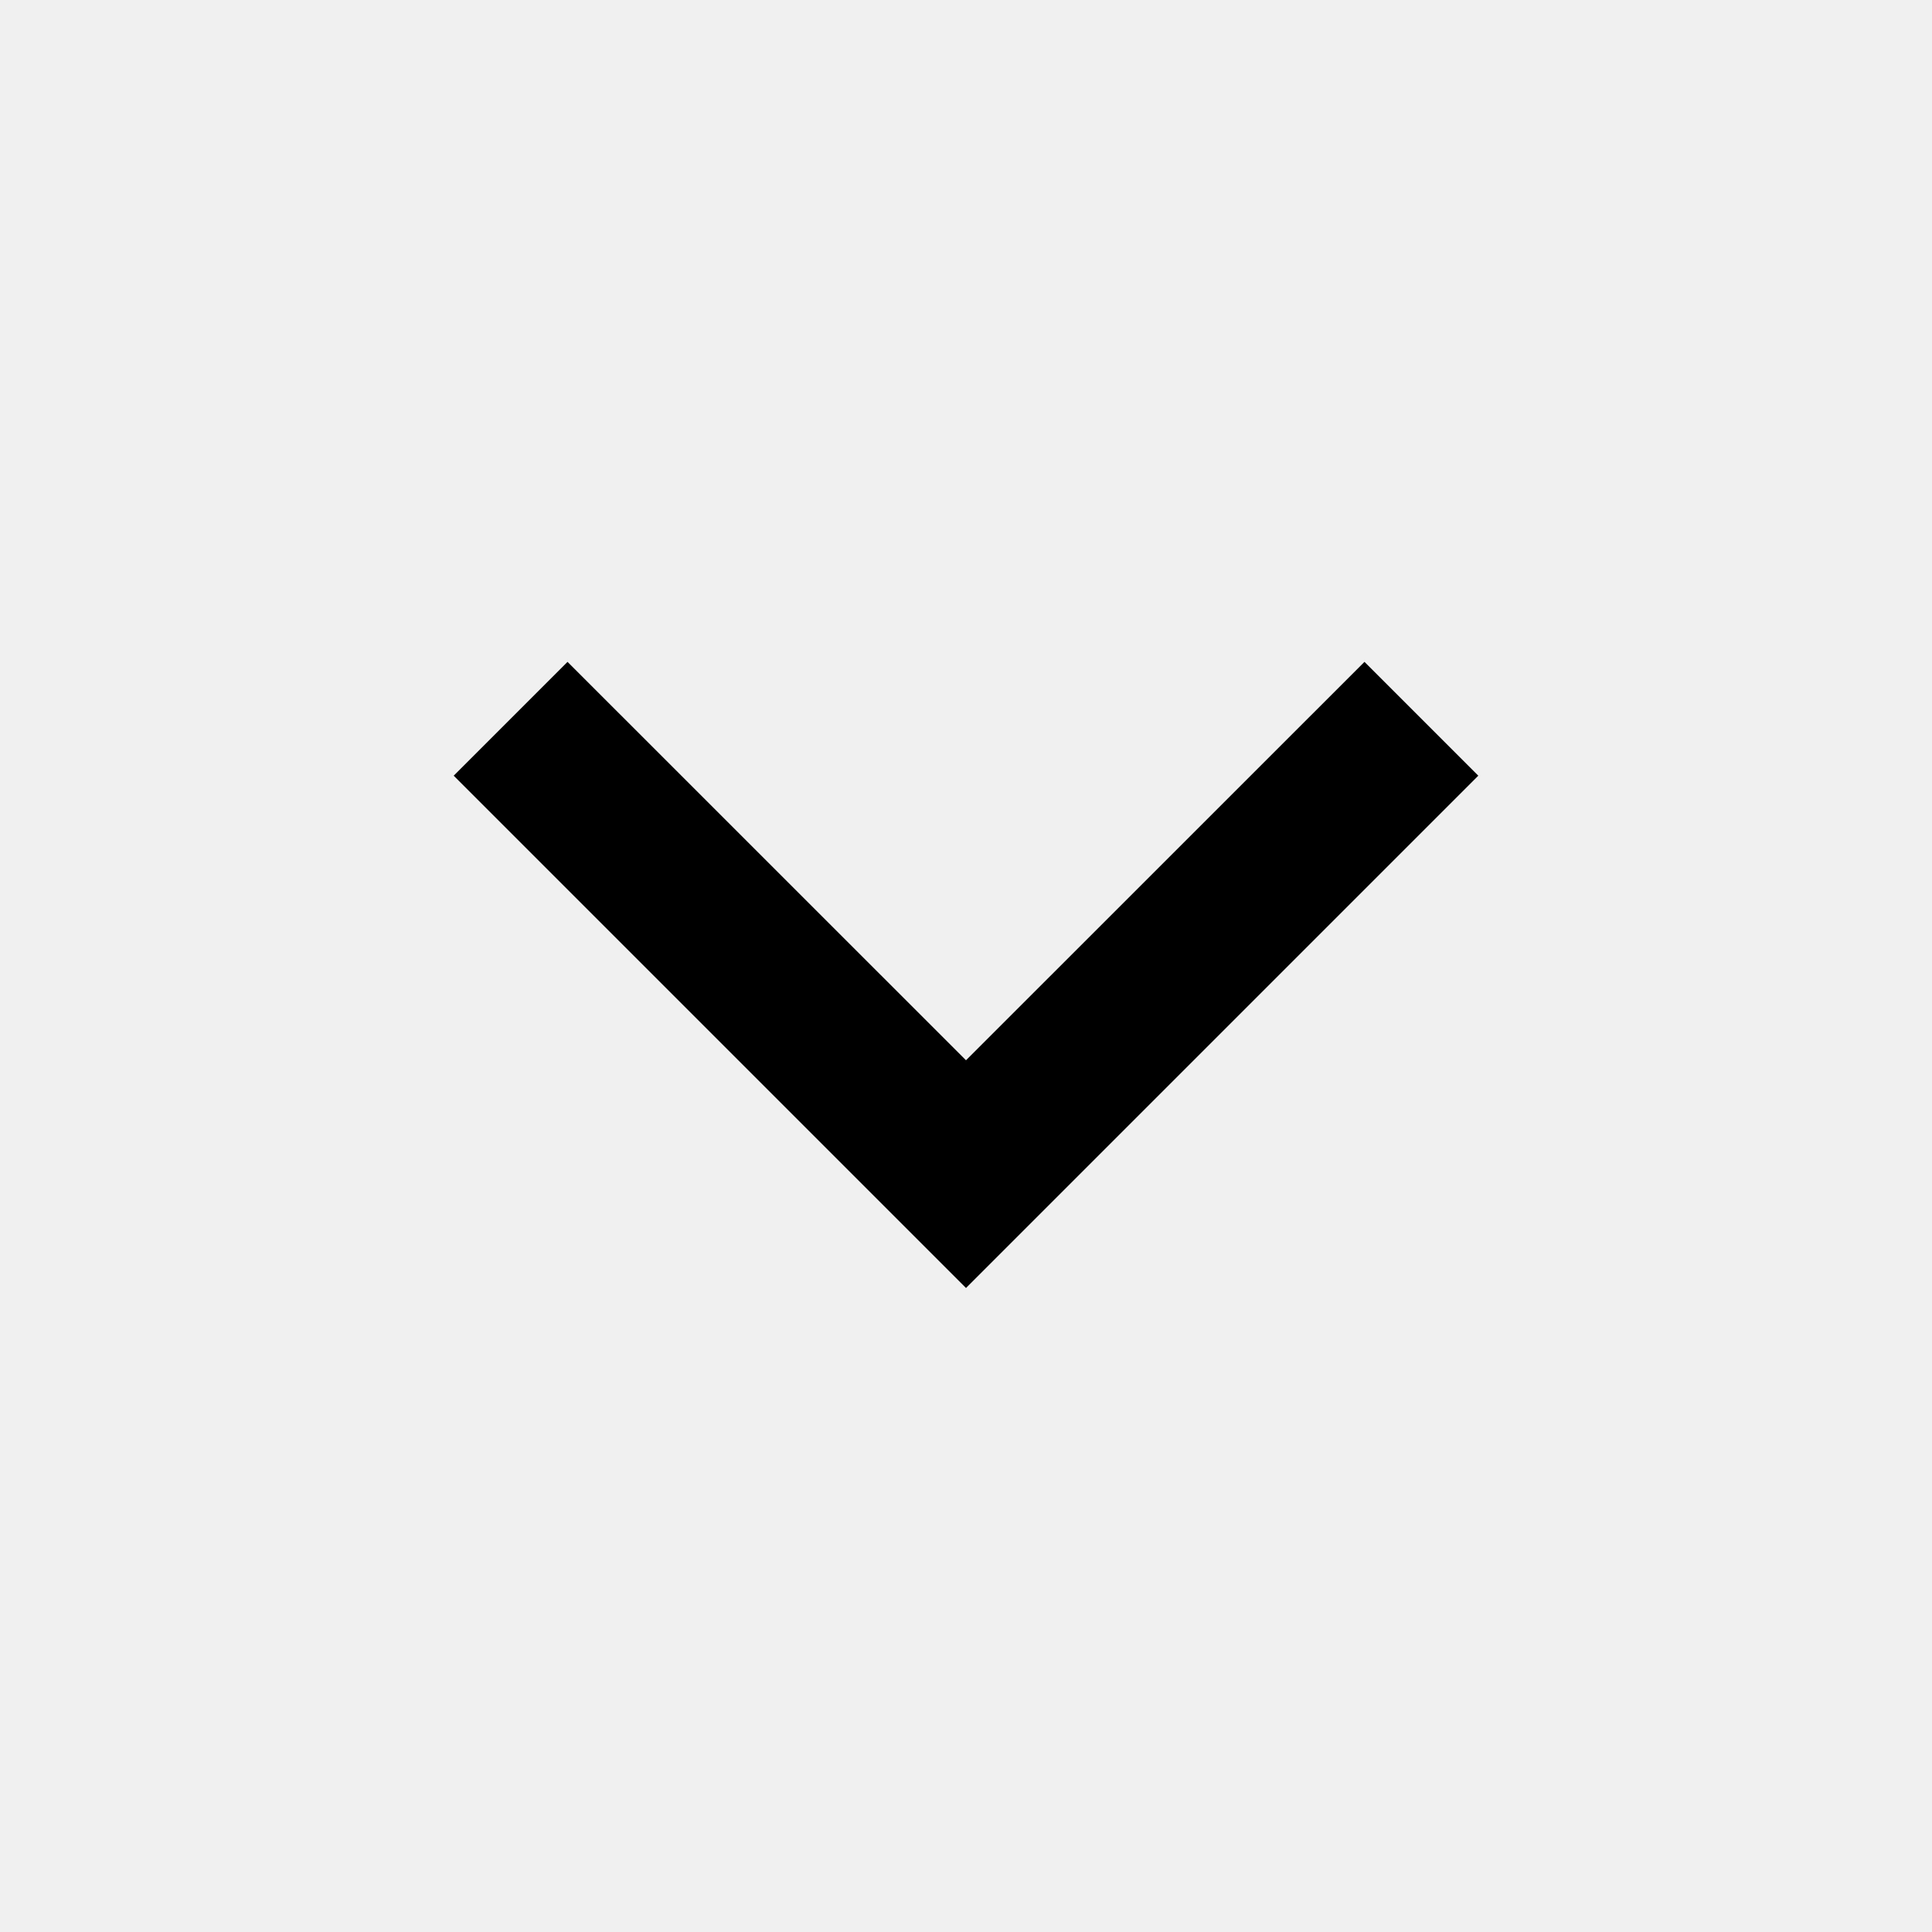
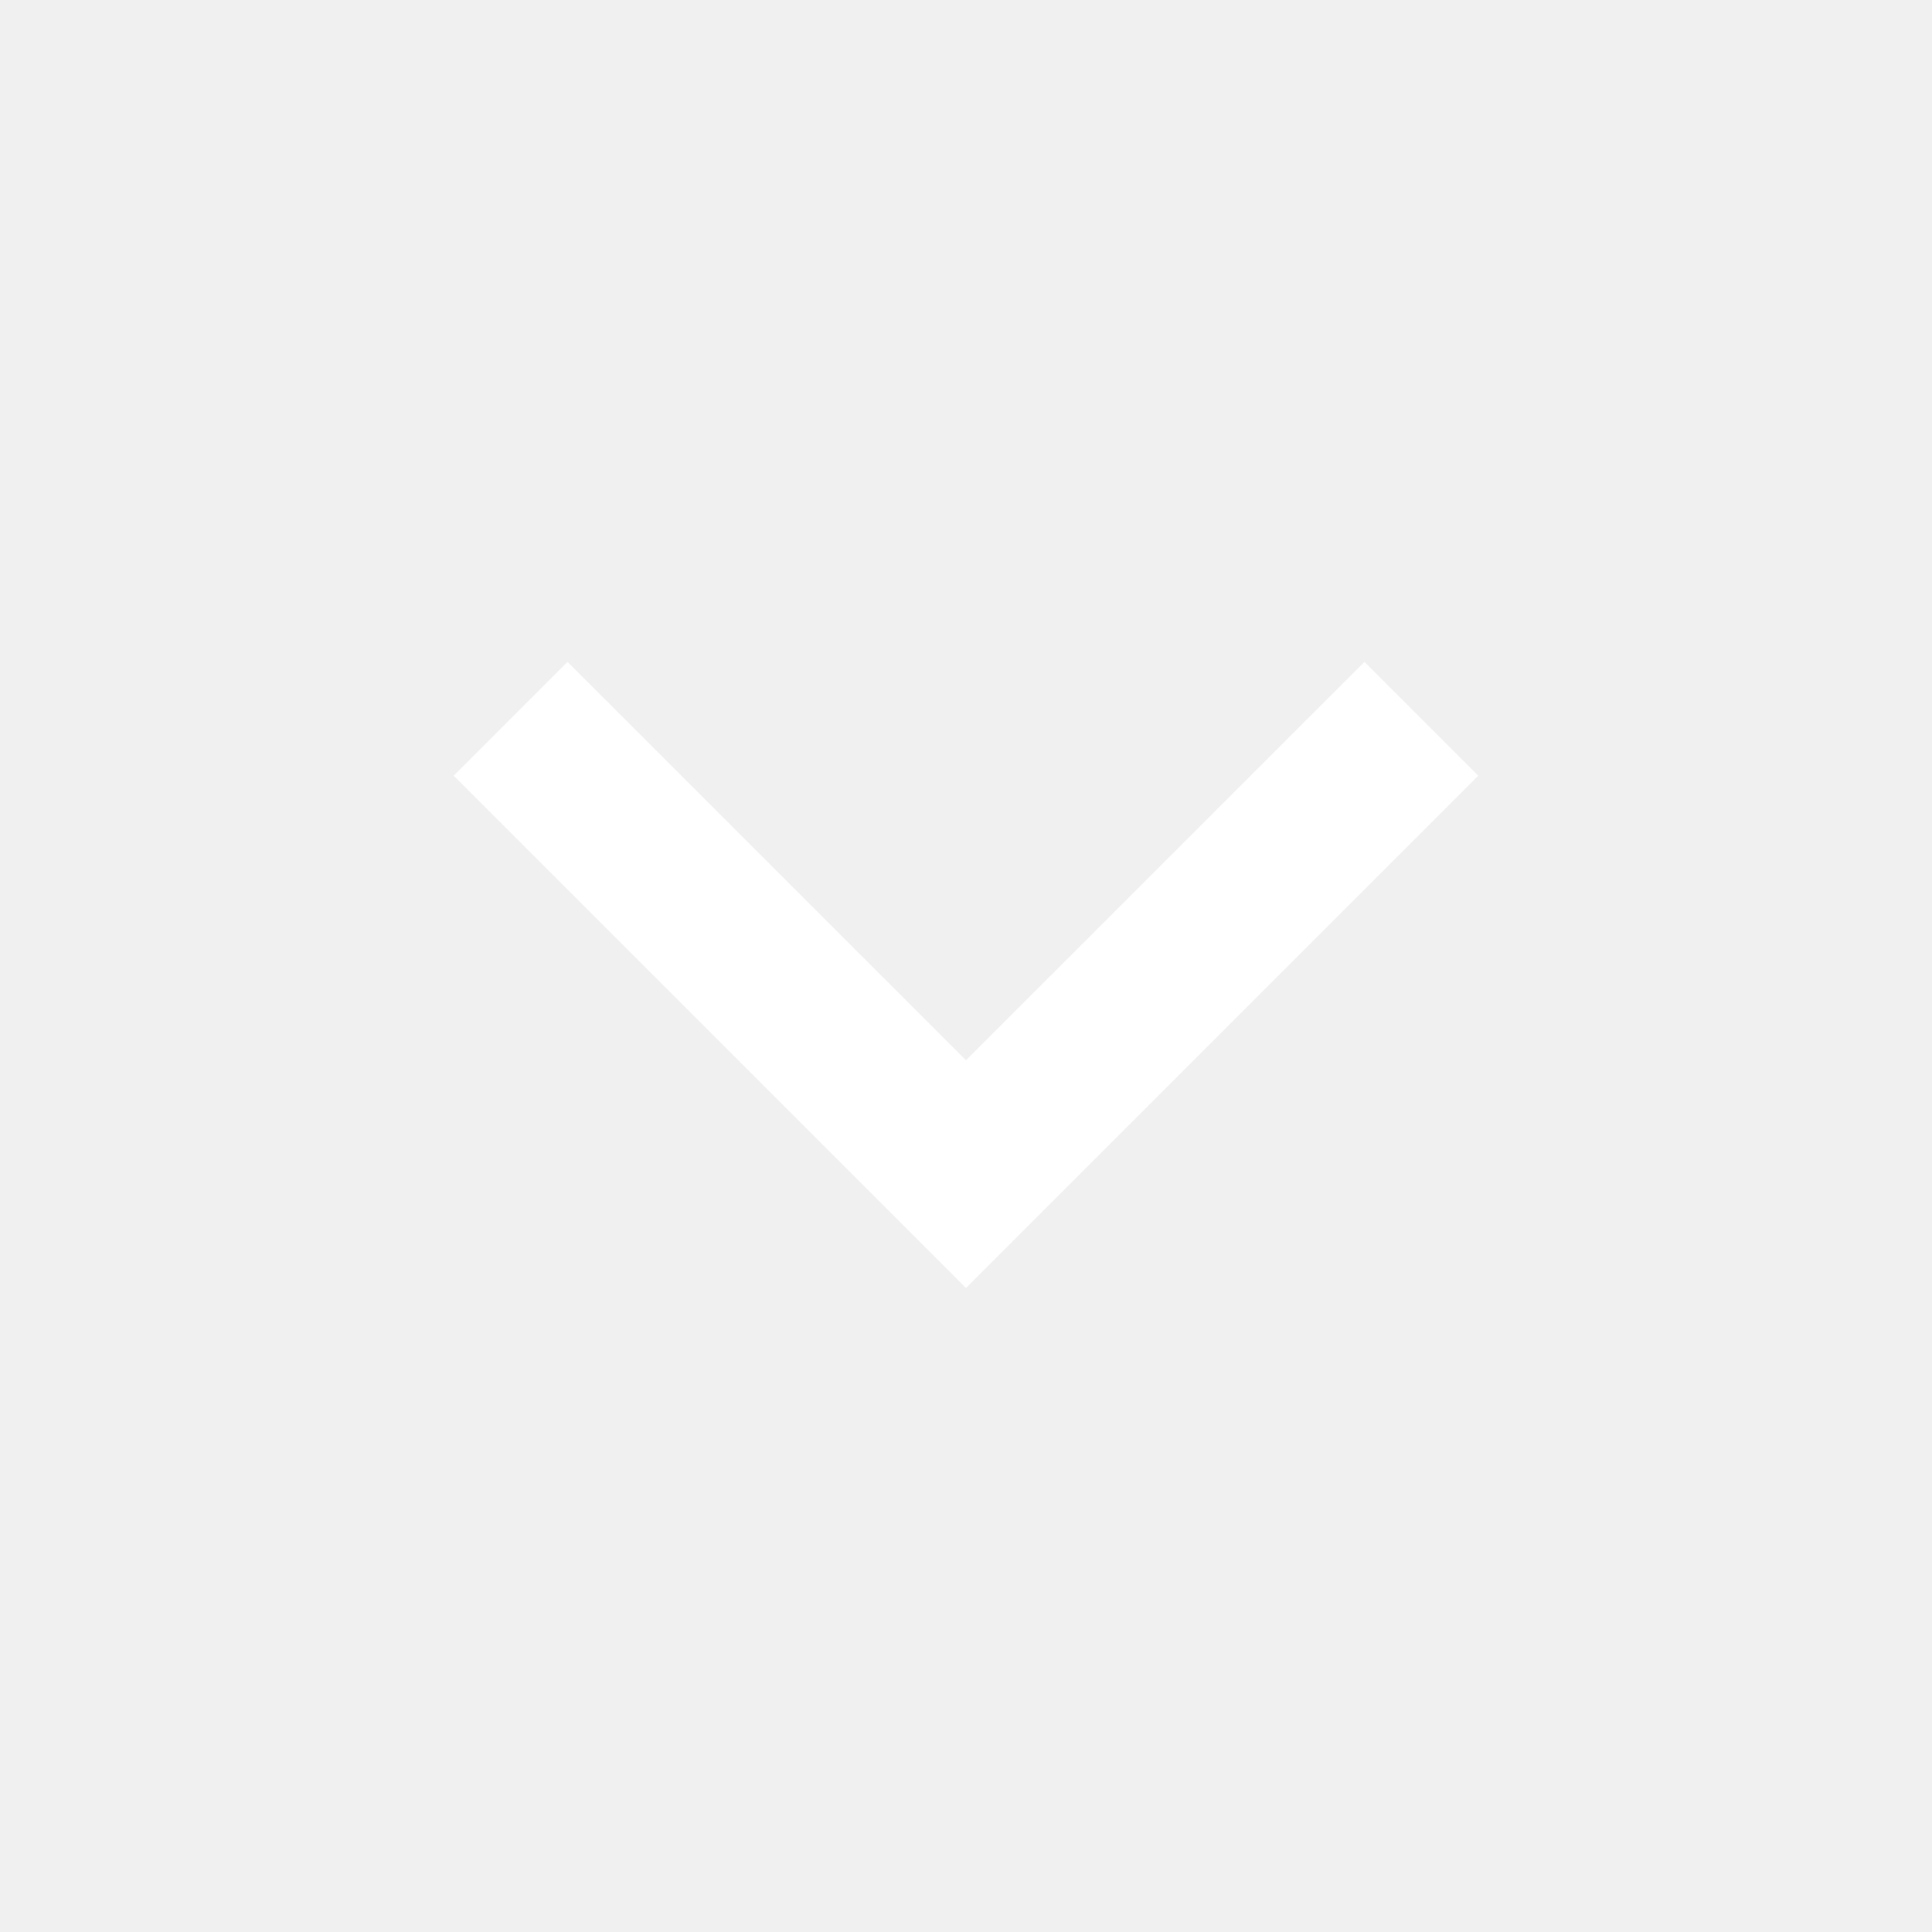
- <svg xmlns="http://www.w3.org/2000/svg" viewBox="0 0 24 24" fill="currentColor">
+ <svg xmlns="http://www.w3.org/2000/svg" viewBox="0 0 24 24" fill="#ffffff">
  <path d="M12 13.171L16.95 8.222L18.364 9.636L12 16L5.636 9.636L7.05 8.222L12 13.171Z" />
</svg>
